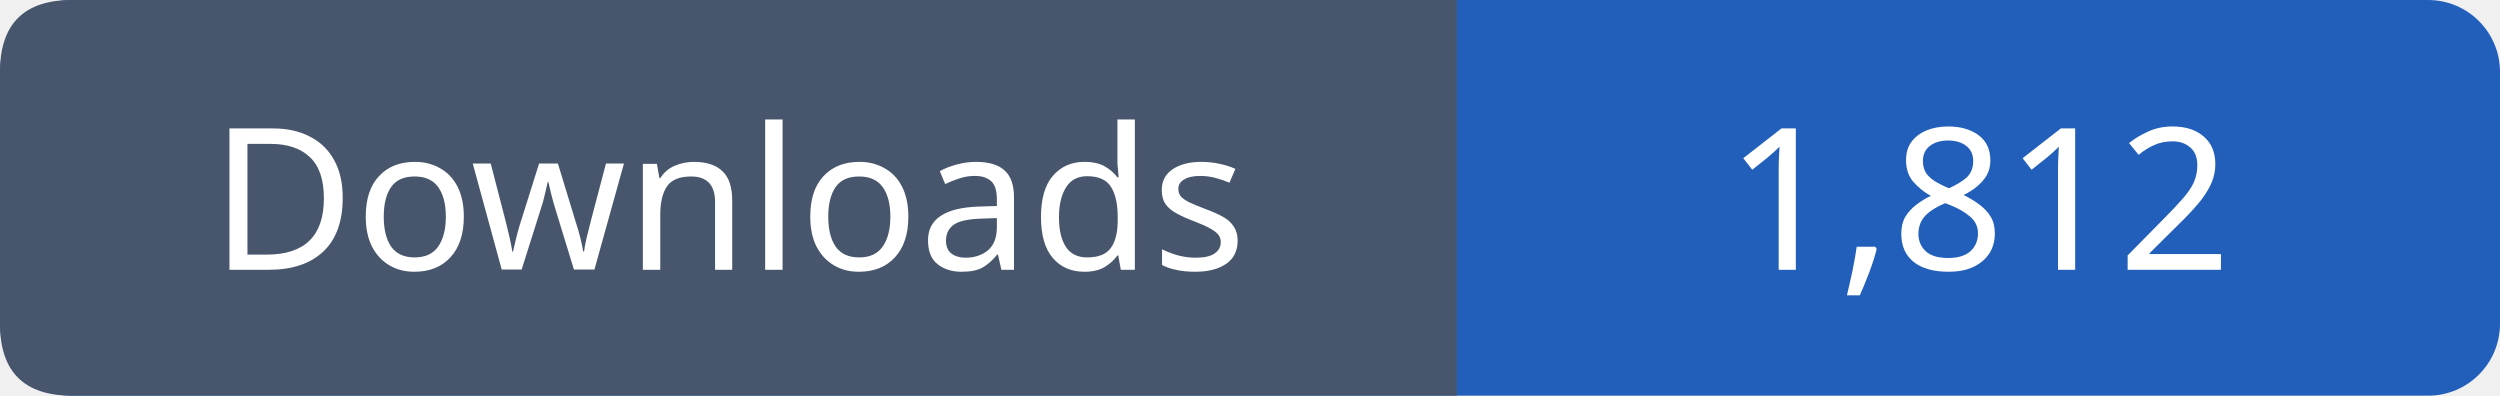
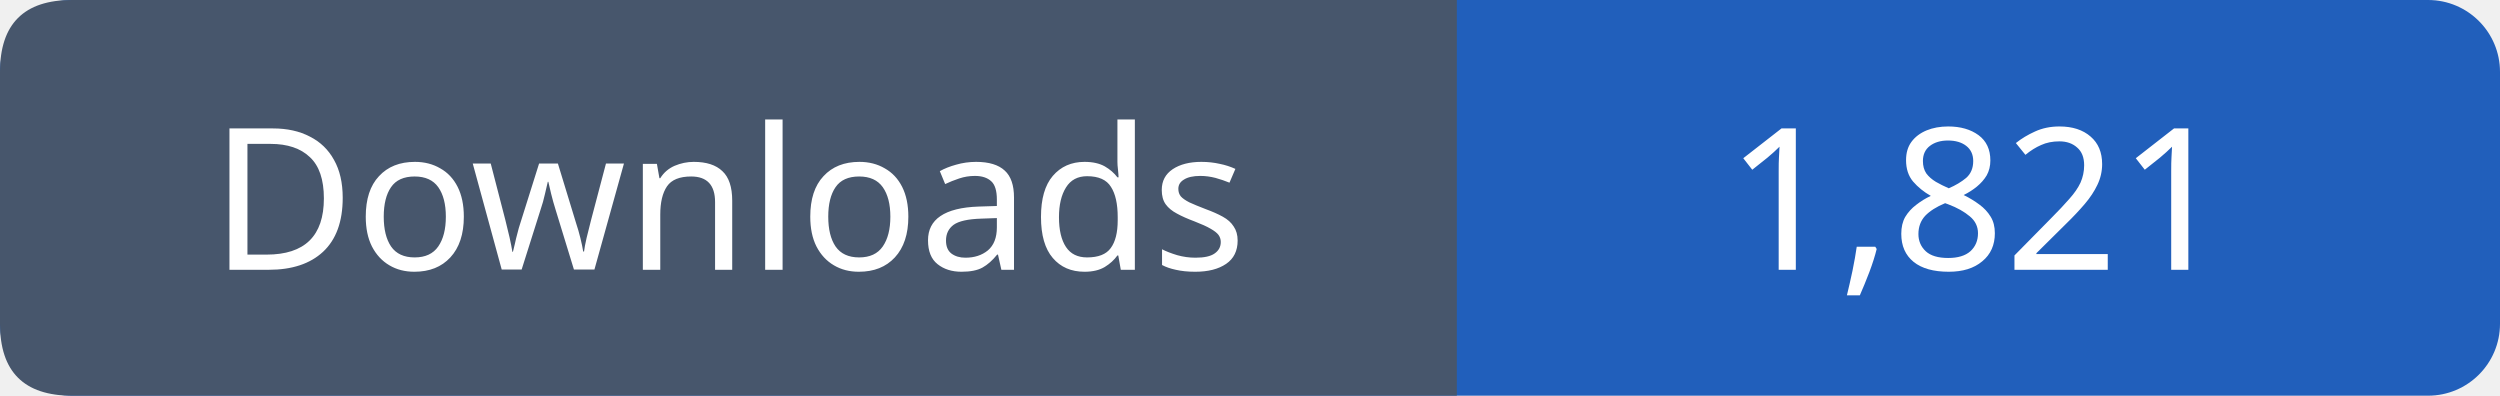
- <svg xmlns="http://www.w3.org/2000/svg" width="139" height="22" role="img" aria-label="Downloads: 1,812">
+ <svg xmlns="http://www.w3.org/2000/svg" width="139" height="22" role="img" aria-label="Downloads: 1,821">
  <rect width="139" height="22" rx="4" fill="#215fbb" />
  <path fill="#47566c" d="M4 0h77v22H4q-4 0-4-4V4q0-4 4-4" />
  <g font-family="Verdana,sans-serif" font-size="11" fill="white" text-anchor="middle">
    <text x="40.5" y="15">Downloads</text>
-     <text x="110.0" y="15">1,812</text>
+     <text x="110.0" y="15">1,821</text>
  </g>
</svg>
